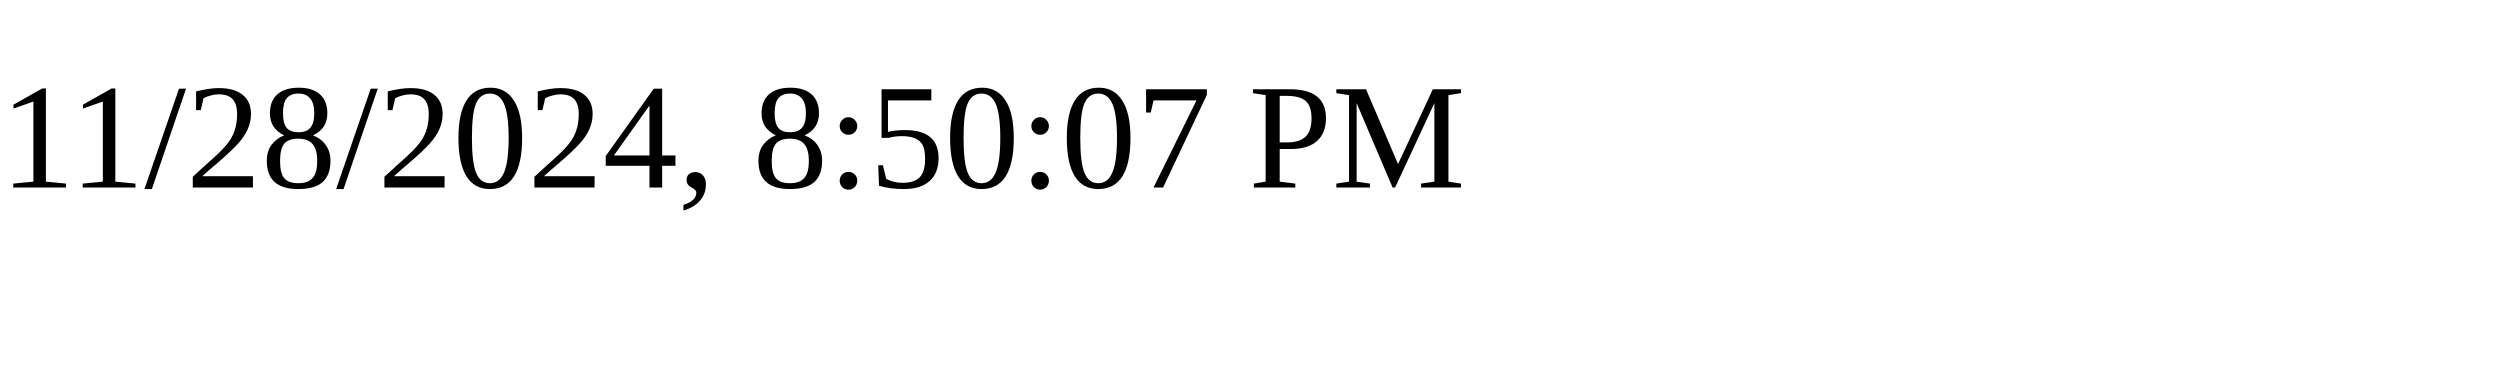
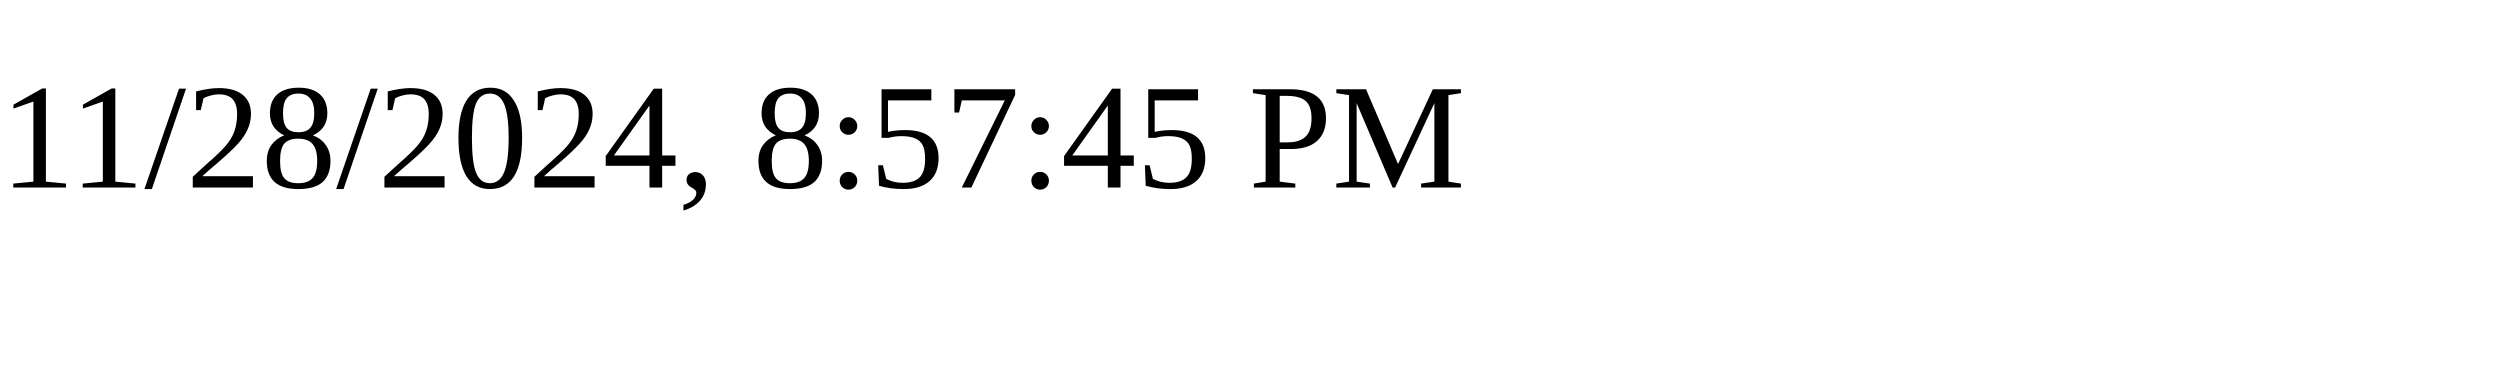
<svg xmlns="http://www.w3.org/2000/svg" height="30" width="200">
-   <text x="0" y="15">11/28/2024, 8:50:07 PM</text>
+   <text x="0" y="15">11/28/2024, 8:57:45 PM</text>
</svg>
